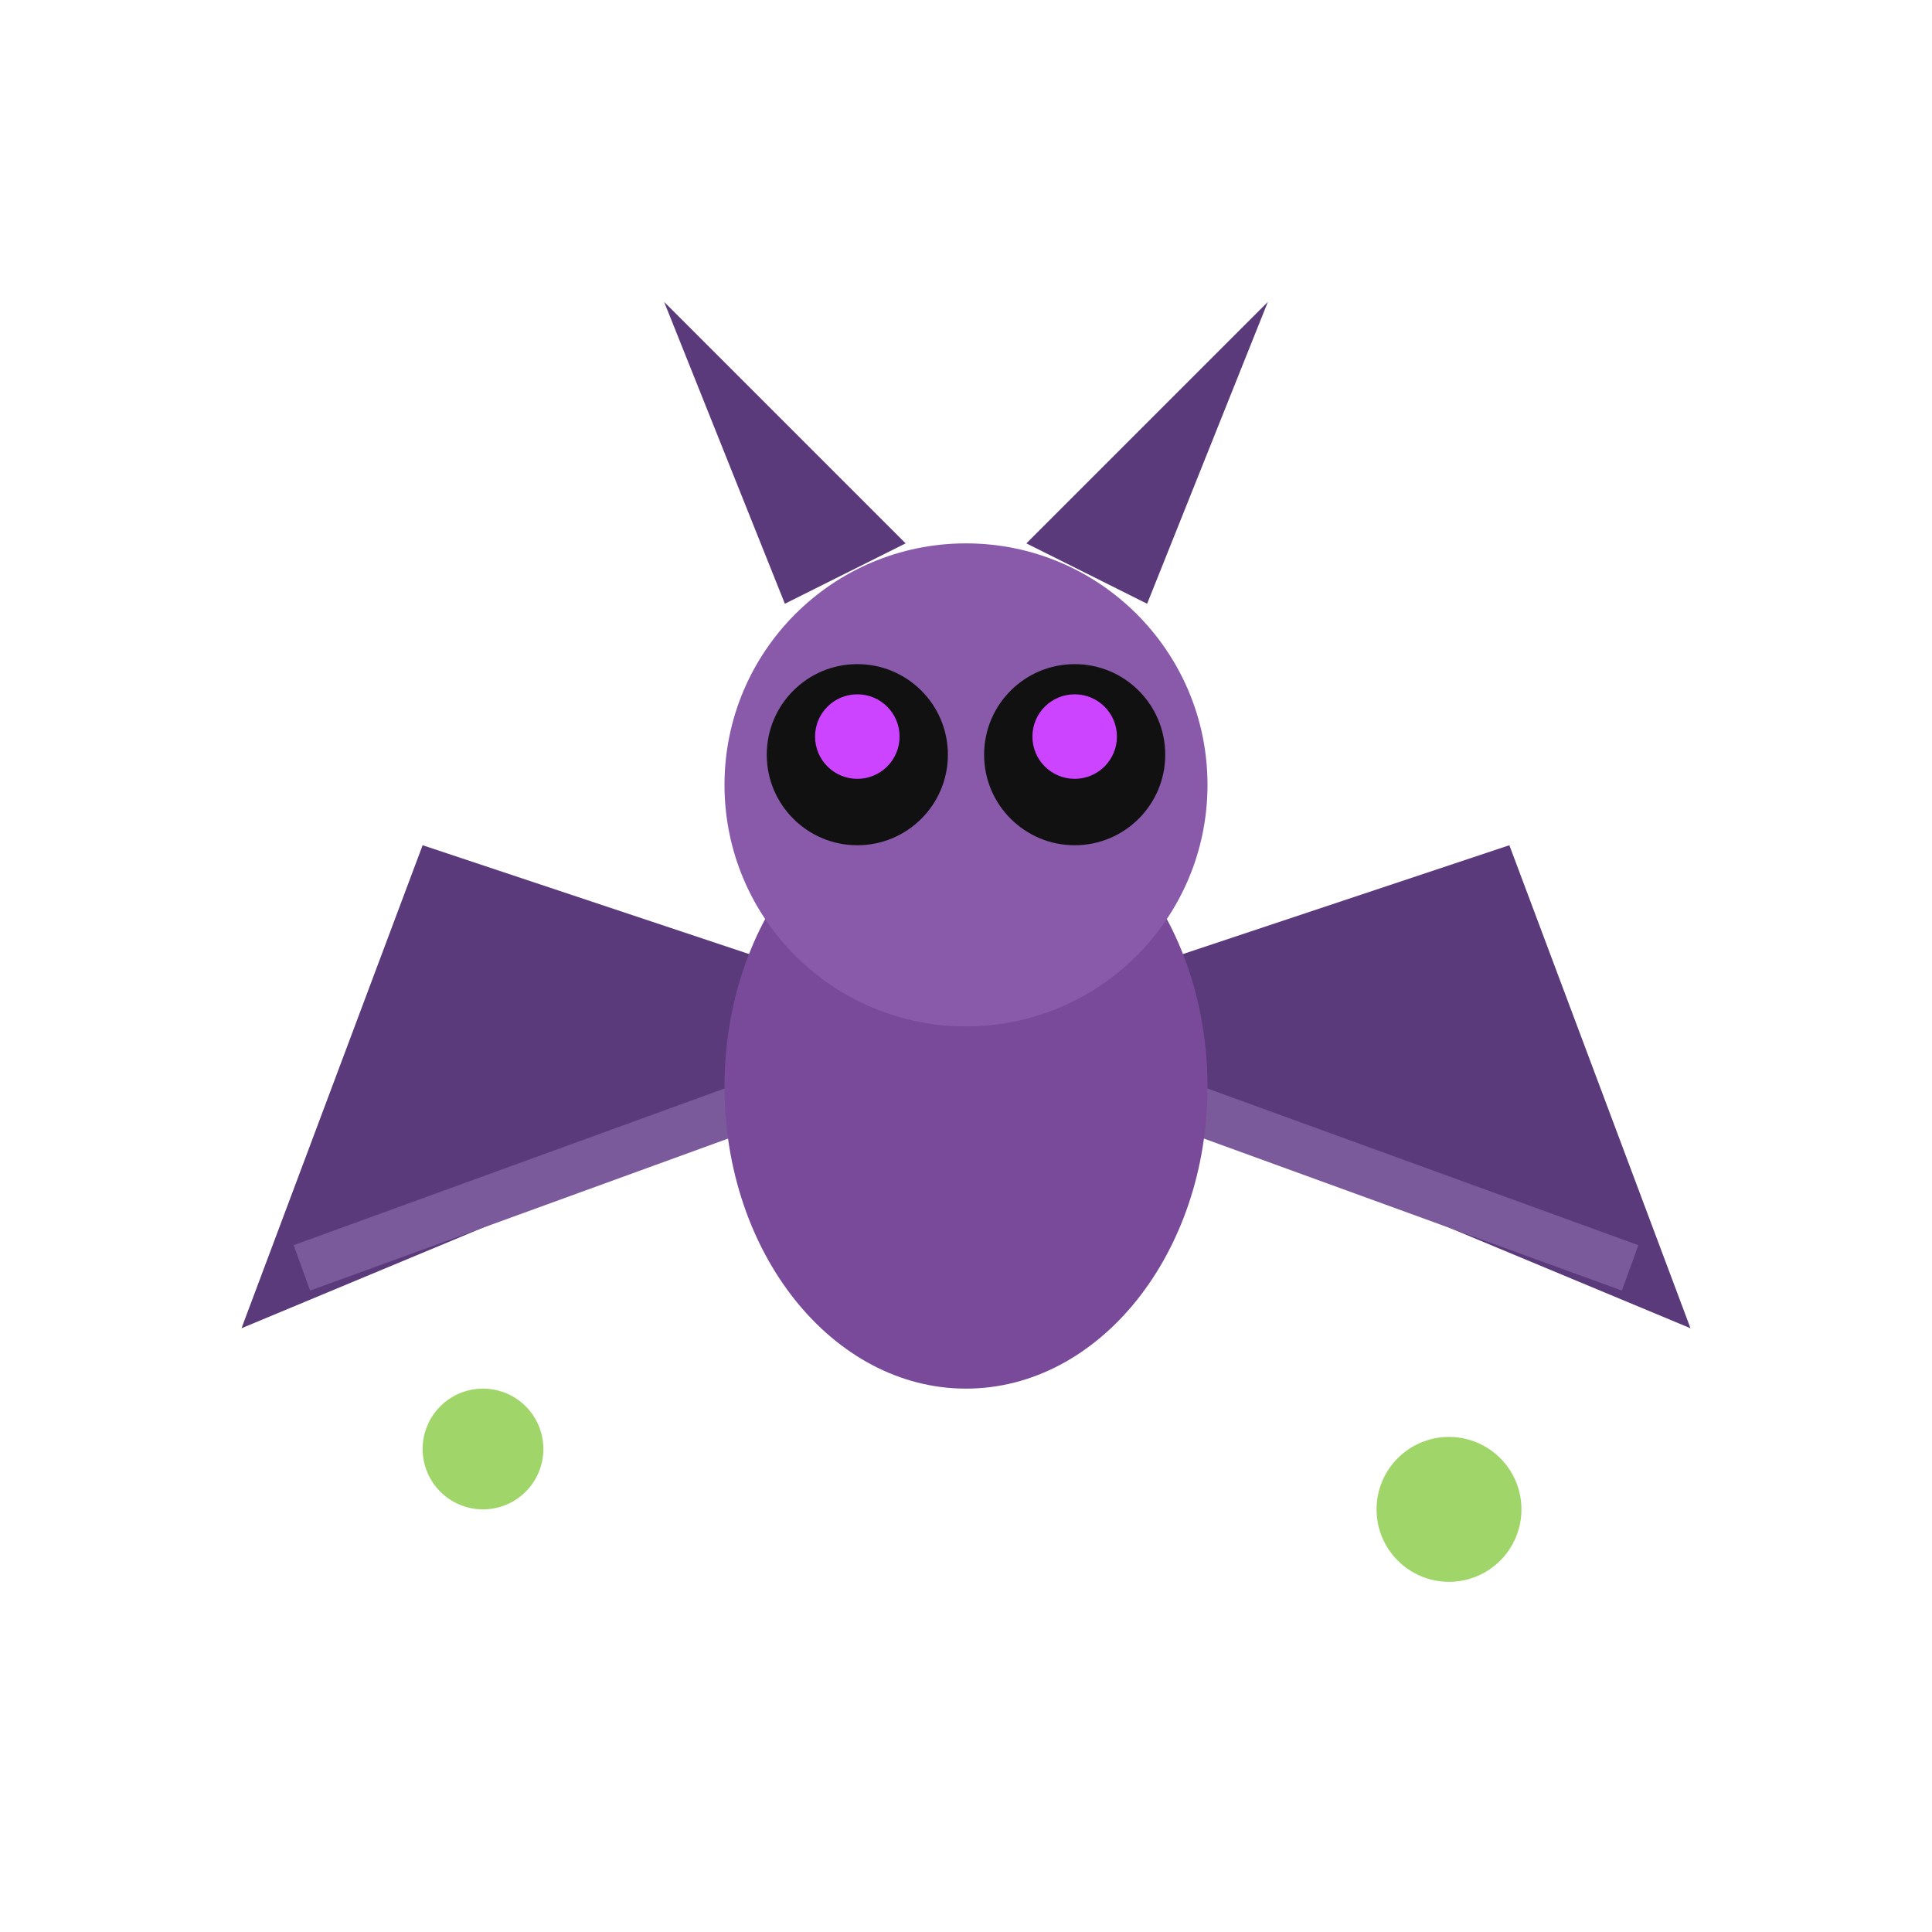
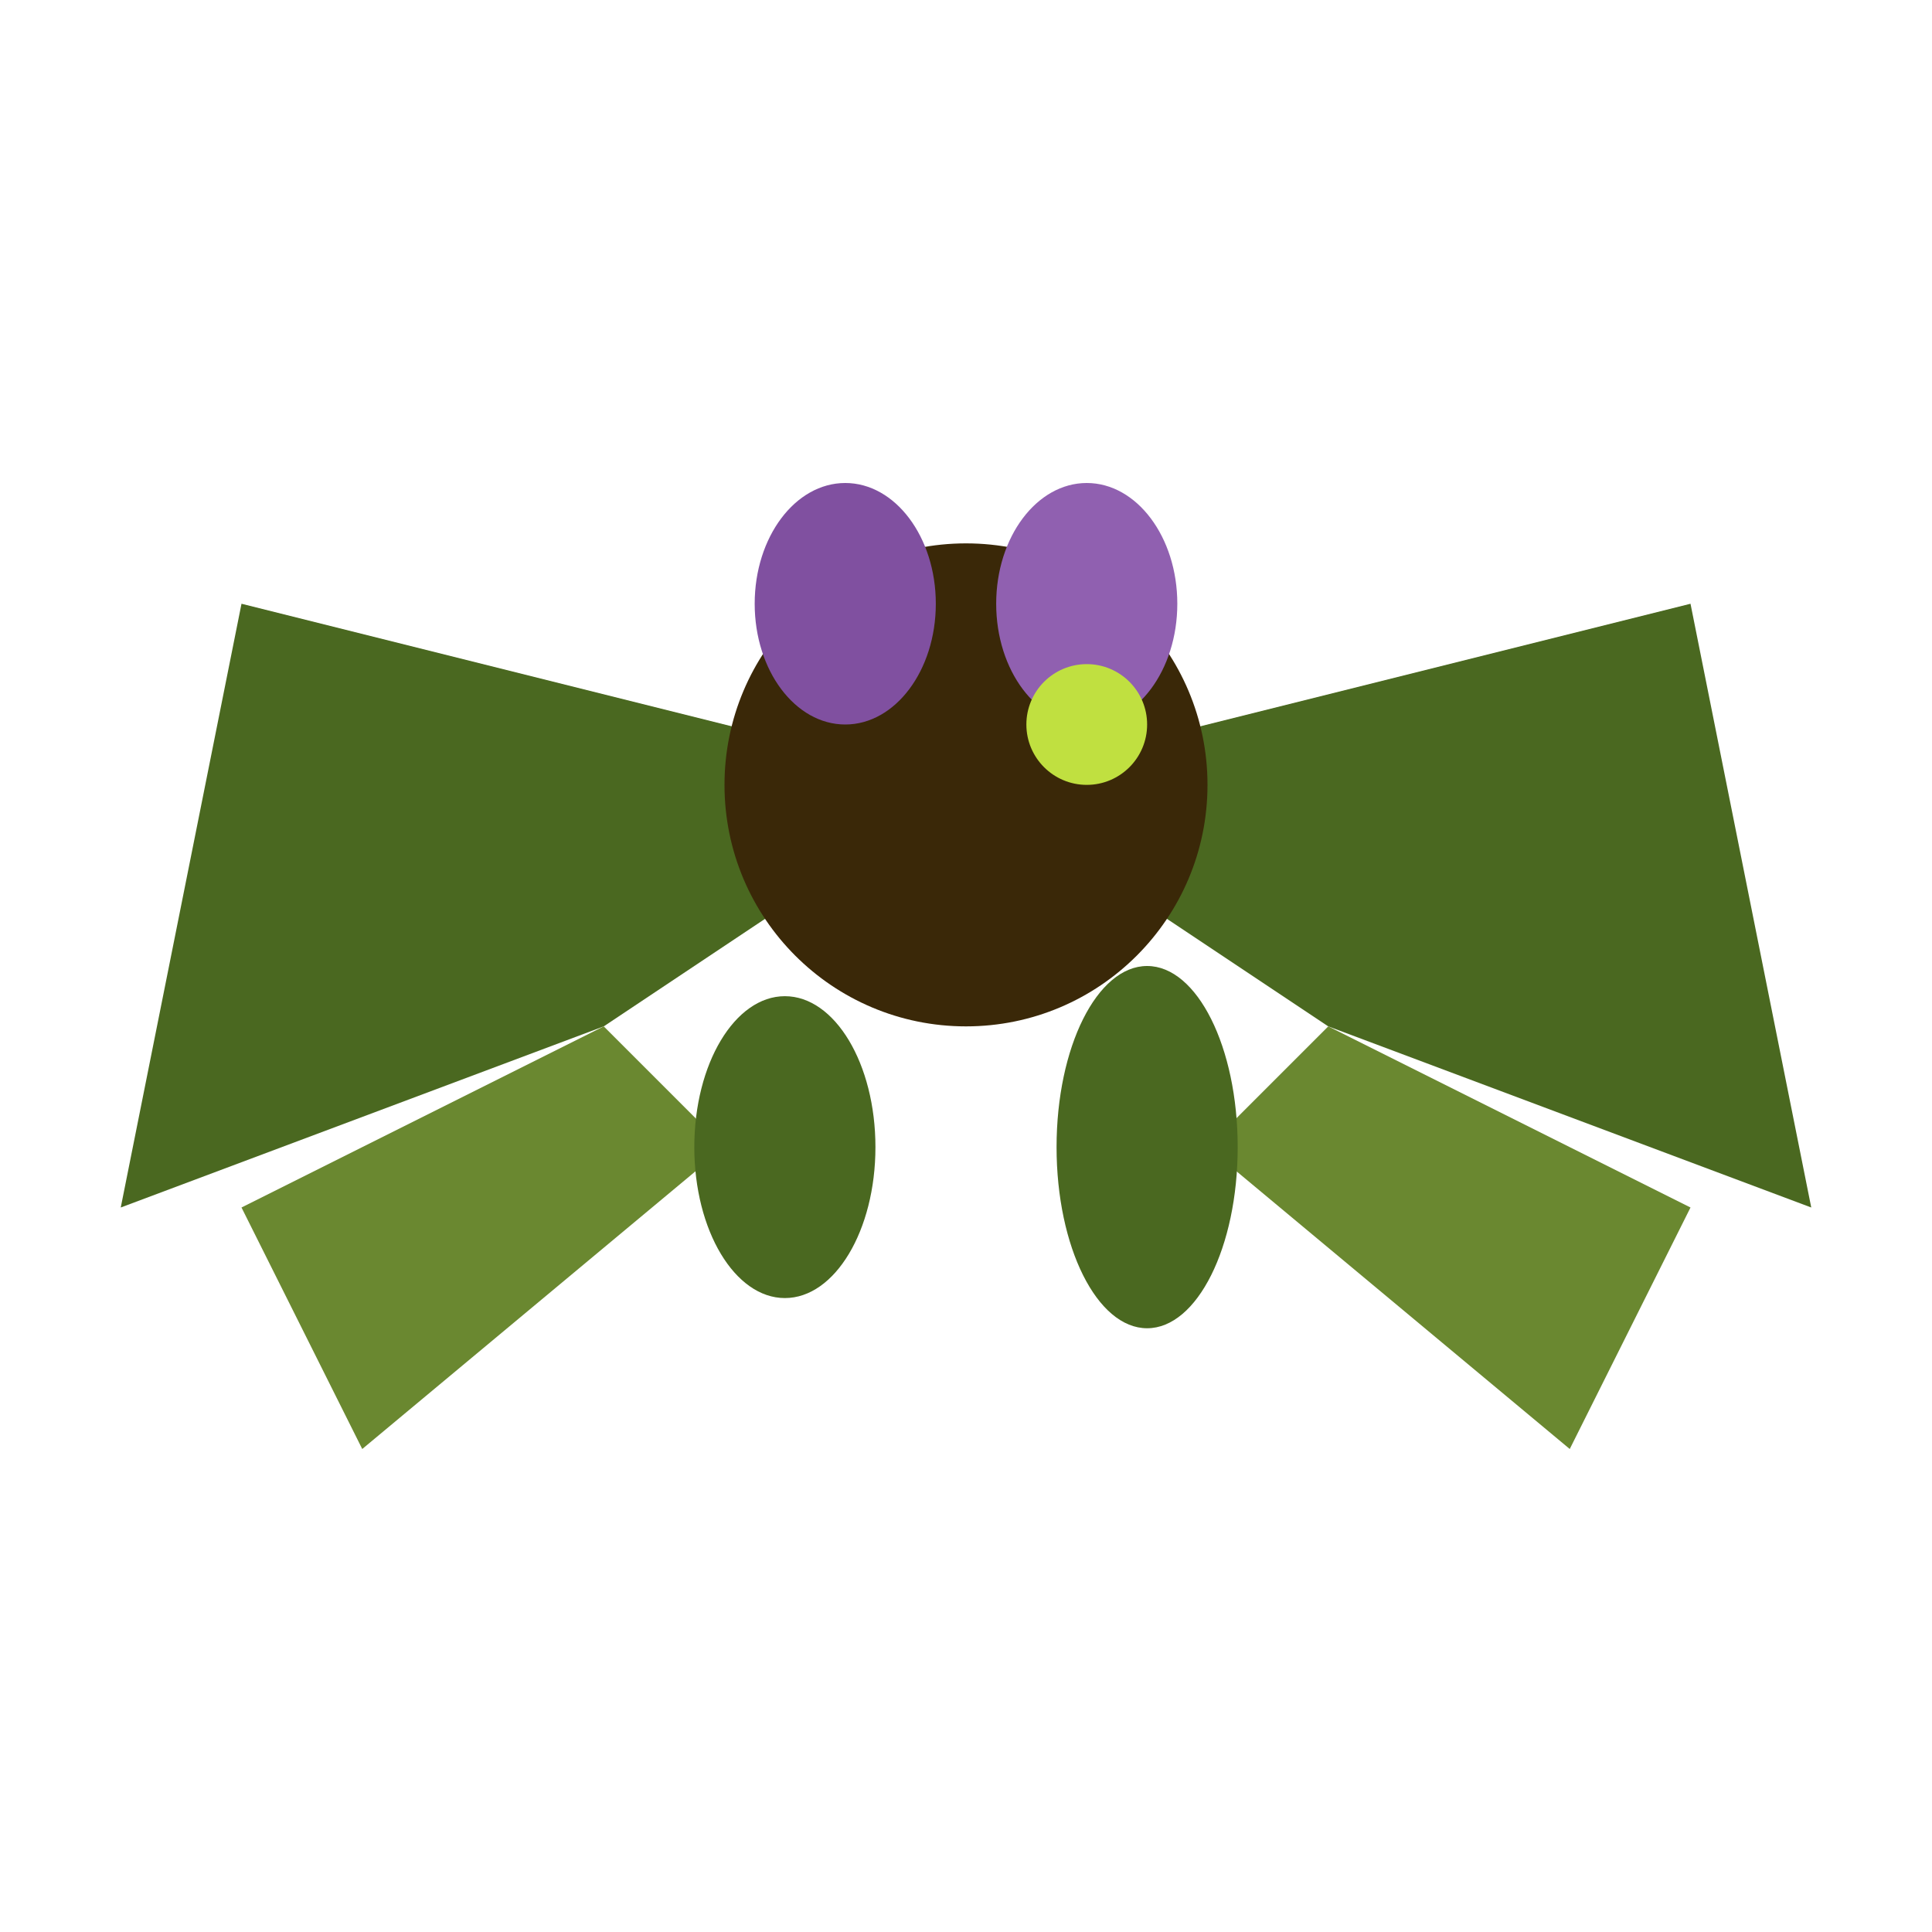
<svg xmlns="http://www.w3.org/2000/svg" viewBox="0 0 32 32">
-   <polygon points="16,17 4,22 7,14" fill="#5a3a7a" />
-   <polygon points="16,17 28,22 25,14" fill="#5a3a7a" />
-   <line x1="16" y1="17" x2="5" y2="21" stroke="#7a5a9a" stroke-width="0.8" />
-   <line x1="16" y1="17" x2="27" y2="21" stroke="#7a5a9a" stroke-width="0.8" />
-   <ellipse cx="16" cy="18" rx="4" ry="5" fill="#7a4a9a" />
-   <circle cx="16" cy="13" r="4" fill="#8a5aaa" />
-   <polygon points="13,10 11,5 15,9" fill="#5a3a7a" />
-   <polygon points="19,10 21,5 17,9" fill="#5a3a7a" />
-   <circle cx="14.2" cy="12.5" r="1.5" fill="#111" />
-   <circle cx="17.8" cy="12.5" r="1.5" fill="#111" />
-   <circle cx="14.2" cy="12.2" r="0.7" fill="#cc44ff" />
-   <circle cx="17.8" cy="12.2" r="0.7" fill="#cc44ff" />
-   <circle cx="8" cy="24" r="1" fill="#88cc44" opacity="0.8" />
-   <circle cx="24" cy="25" r="1.2" fill="#88cc44" opacity="0.8" />
+   <polygon points="16,13 4,10 2,20 10,17" fill="#4A6820" />
+   <polygon points="16,13 28,10 30,20 22,17" fill="#4A6820" />
+   <polygon points="10,17 4,20 6,24 12,19" fill="#6A8830" />
+   <polygon points="22,17 28,20 26,24 20,19" fill="#6A8830" />
+   <ellipse cx="16" cy="13" rx="4" ry="4" fill="#3A2808" />
+   <ellipse cx="14" cy="10" rx="1.5" ry="2" fill="#8050A0" />
+   <ellipse cx="18" cy="10" rx="1.5" ry="2" fill="#9060B0" />
+   <circle cx="18" cy="12" r="1" fill="#C0E040" />
+   <ellipse cx="13" cy="19" rx="1.5" ry="2.5" fill="#4A6820" />
+   <ellipse cx="19" cy="19" rx="1.5" ry="3" fill="#4A6820" />
</svg>
